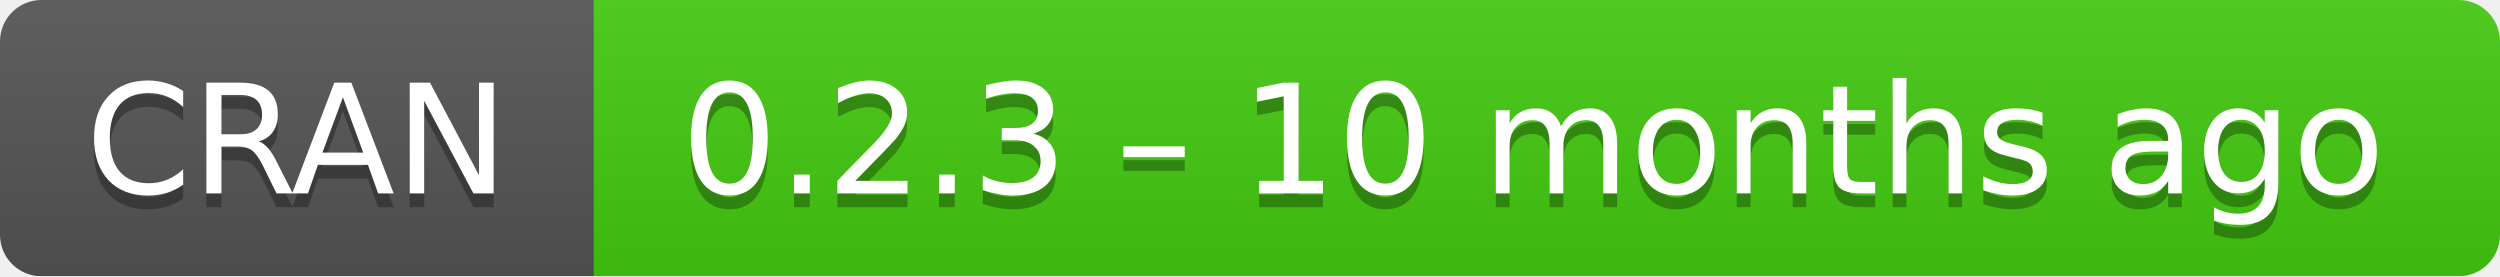
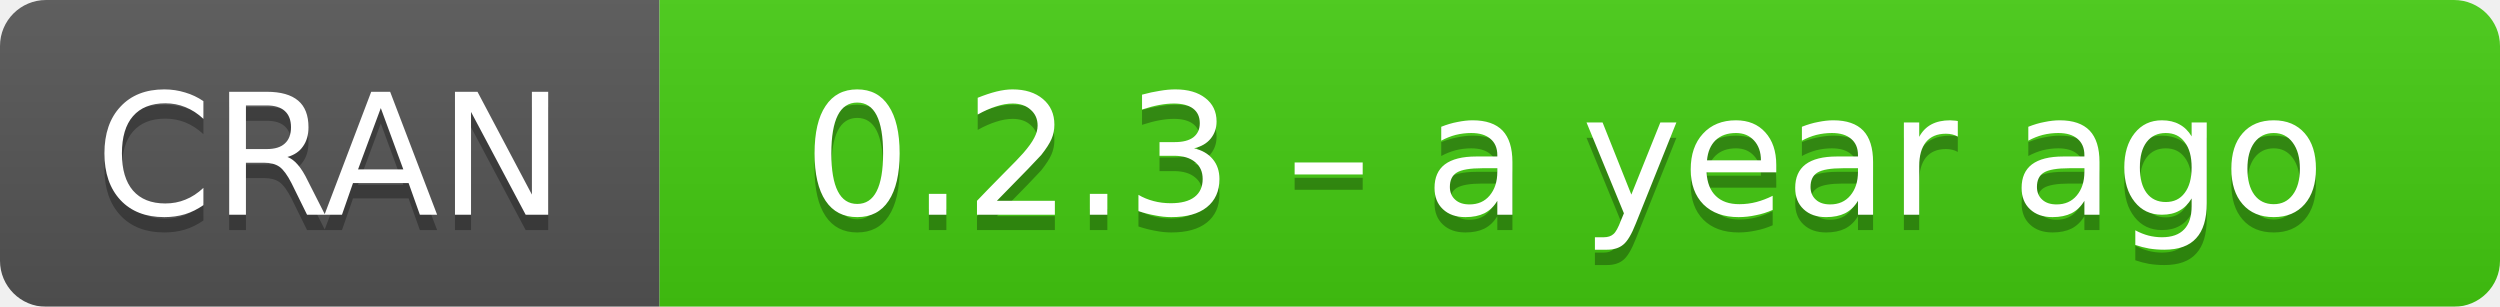
- <svg xmlns="http://www.w3.org/2000/svg" width="181" height="20" aria-label="CRAN 0.2.3 – 10 months ago">
+ <svg xmlns="http://www.w3.org/2000/svg" width="163" height="20" aria-label="CRAN 0.2.3 – a year ago">
  <linearGradient id="b" x2="0" y2="100%">
    <stop offset="0" stop-color="#bbb" stop-opacity=".1" />
    <stop offset="1" stop-opacity=".1" />
  </linearGradient>
  <mask id="a">
-     <rect width="181" height="20" rx="3" fill="#fff" />
+     <rect width="163" height="20" rx="3" fill="#fff" />
  </mask>
  <g mask="url(#a)">
    <path fill="#555" d="M0 0h43v20H0z" />
-     <path fill="#4c1" d="M43 0h159v20H43z" />
-     <path fill="url(#b)" d="M0 0h181v20H0z" />
+     <path fill="#4c1" d="M43 0h141v20H43z" />
+     <path fill="url(#b)" d="M0 0h163v20H0z" />
  </g>
  <g fill="#fff" text-anchor="middle" font-family="DejaVu Sans,Verdana,Geneva,sans-serif" font-size="11">
    <text x="21.5" y="15" fill="#010101" fill-opacity=".3">
      CRAN
    </text>
    <text x="21.5" y="14">
      CRAN
    </text>
-     <text x="111" y="15" fill="#010101" fill-opacity=".3">
-       0.2.3 – 10 months ago
+     <text x="102" y="15" fill="#010101" fill-opacity=".3">
+       0.2.3 – a year ago
    </text>
-     <text x="111" y="14">
-       0.2.3 – 10 months ago
+     <text x="102" y="14">
+       0.2.3 – a year ago
    </text>
  </g>
</svg>
